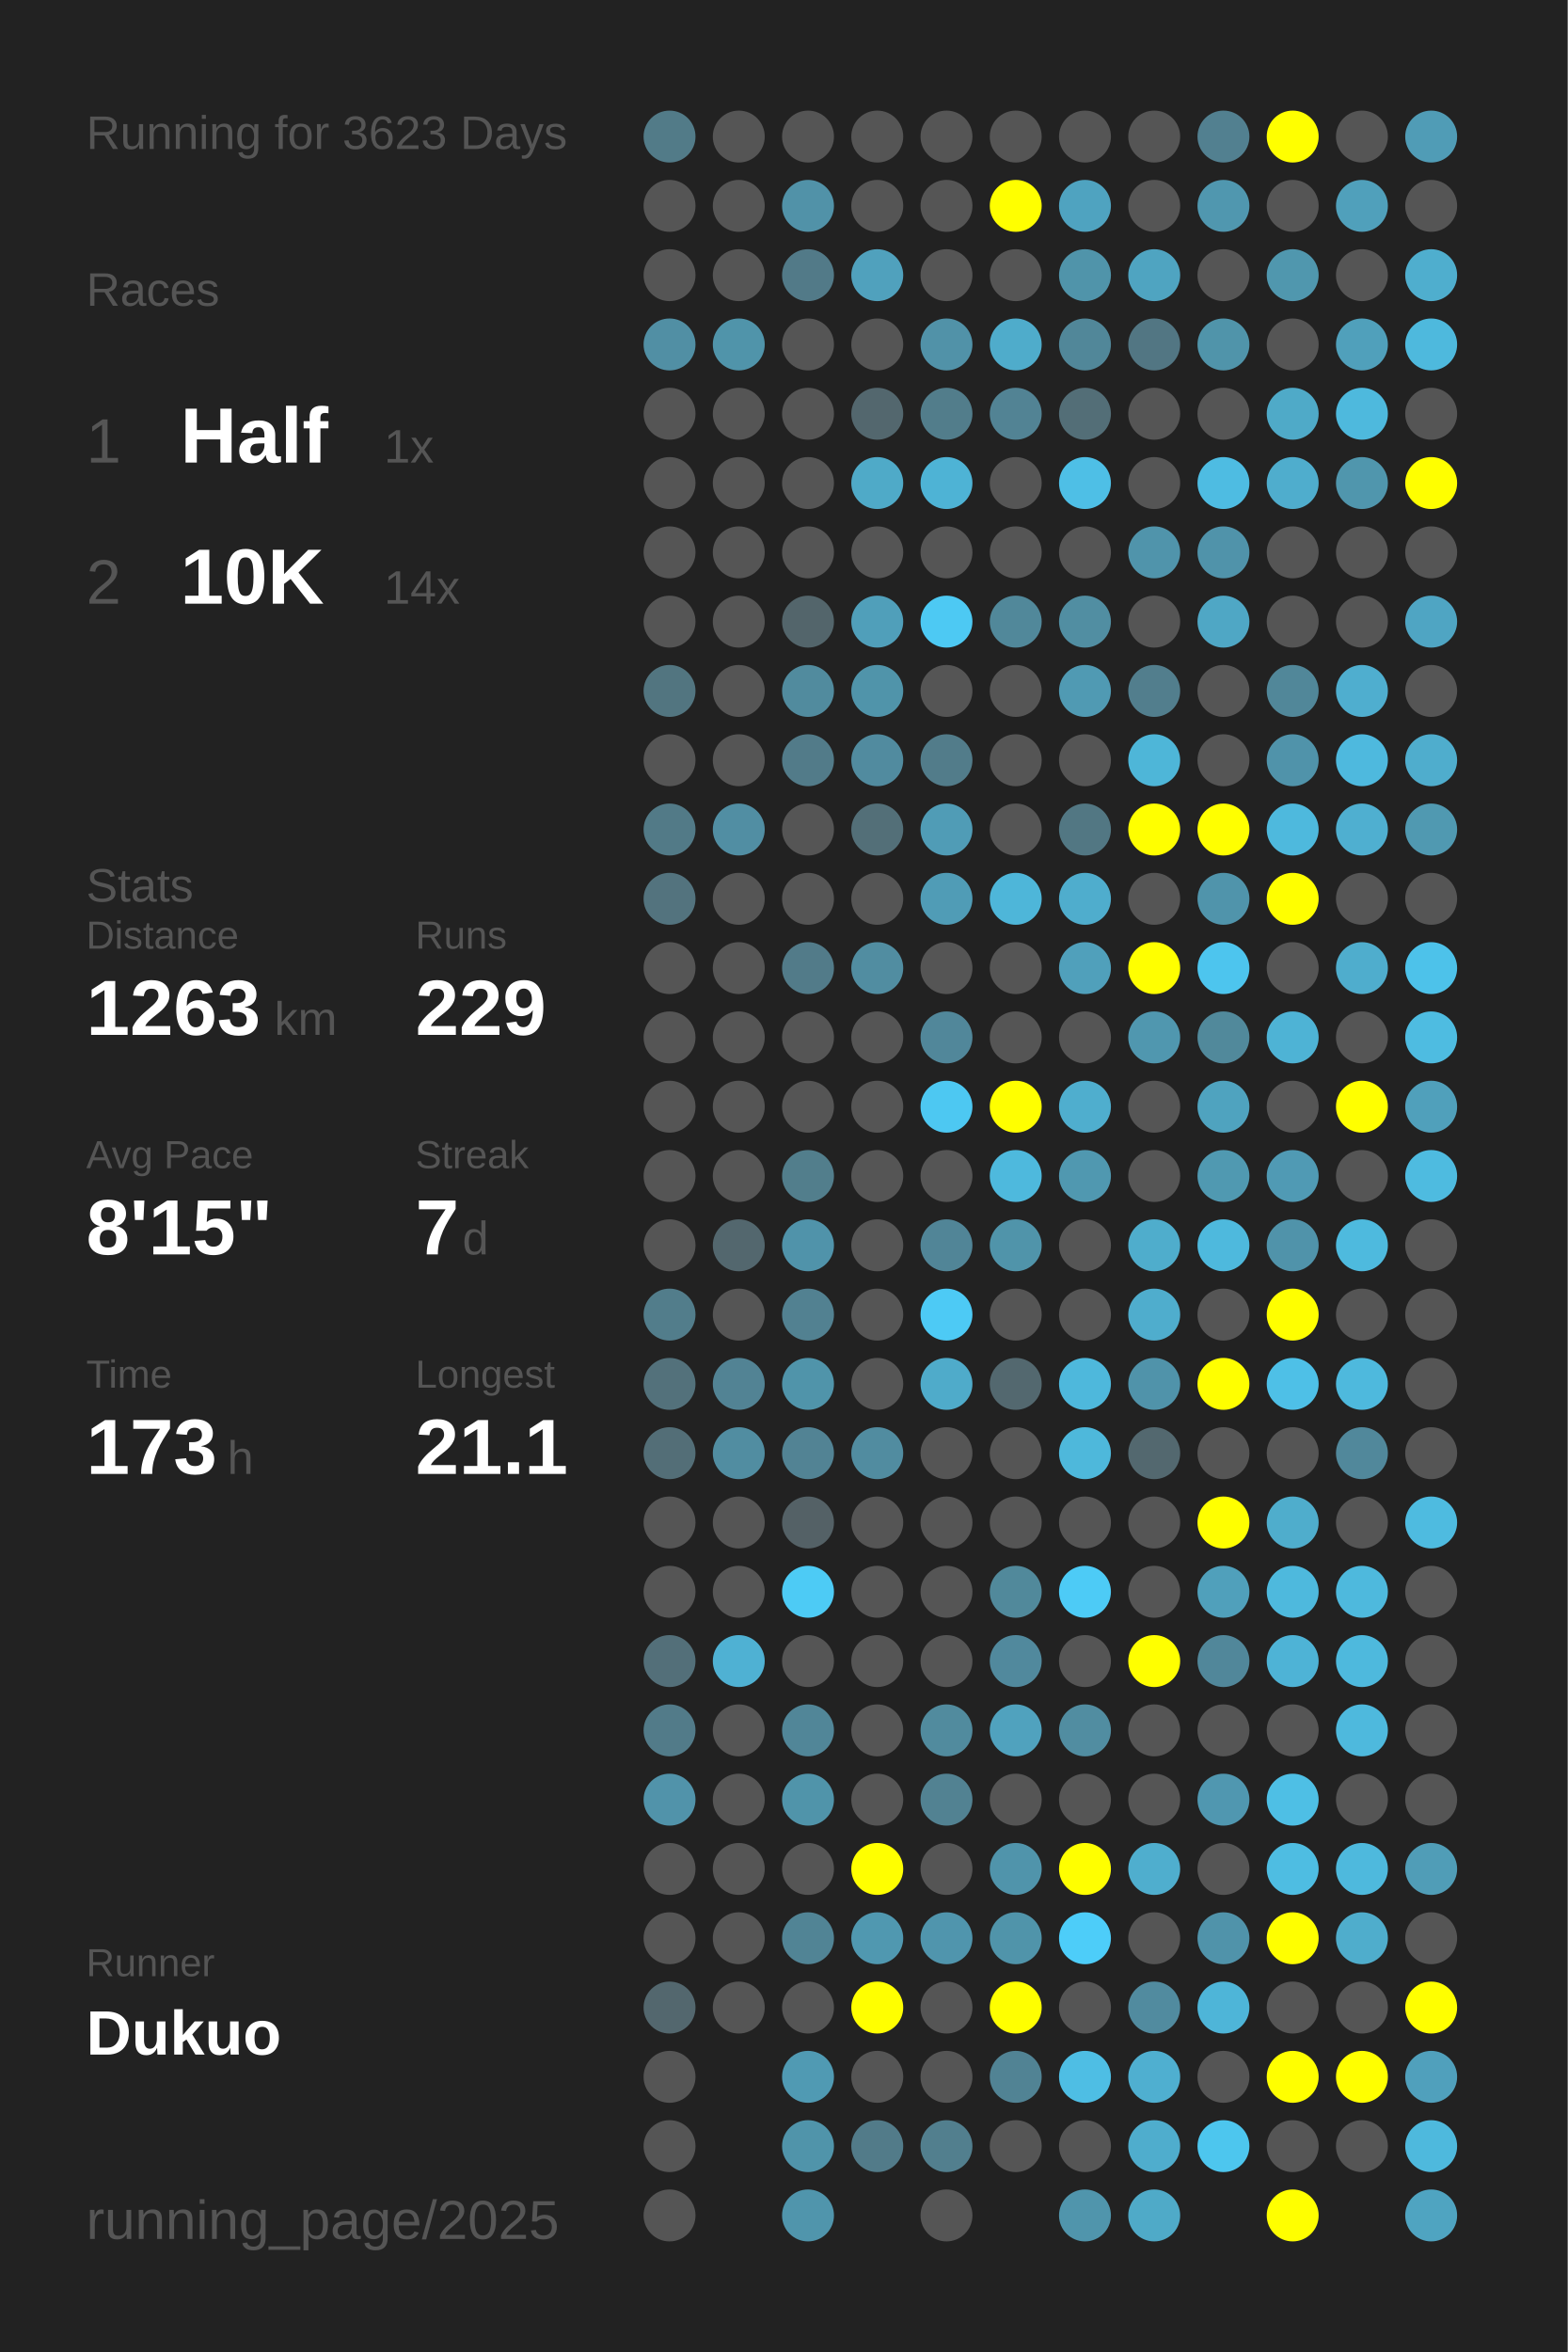
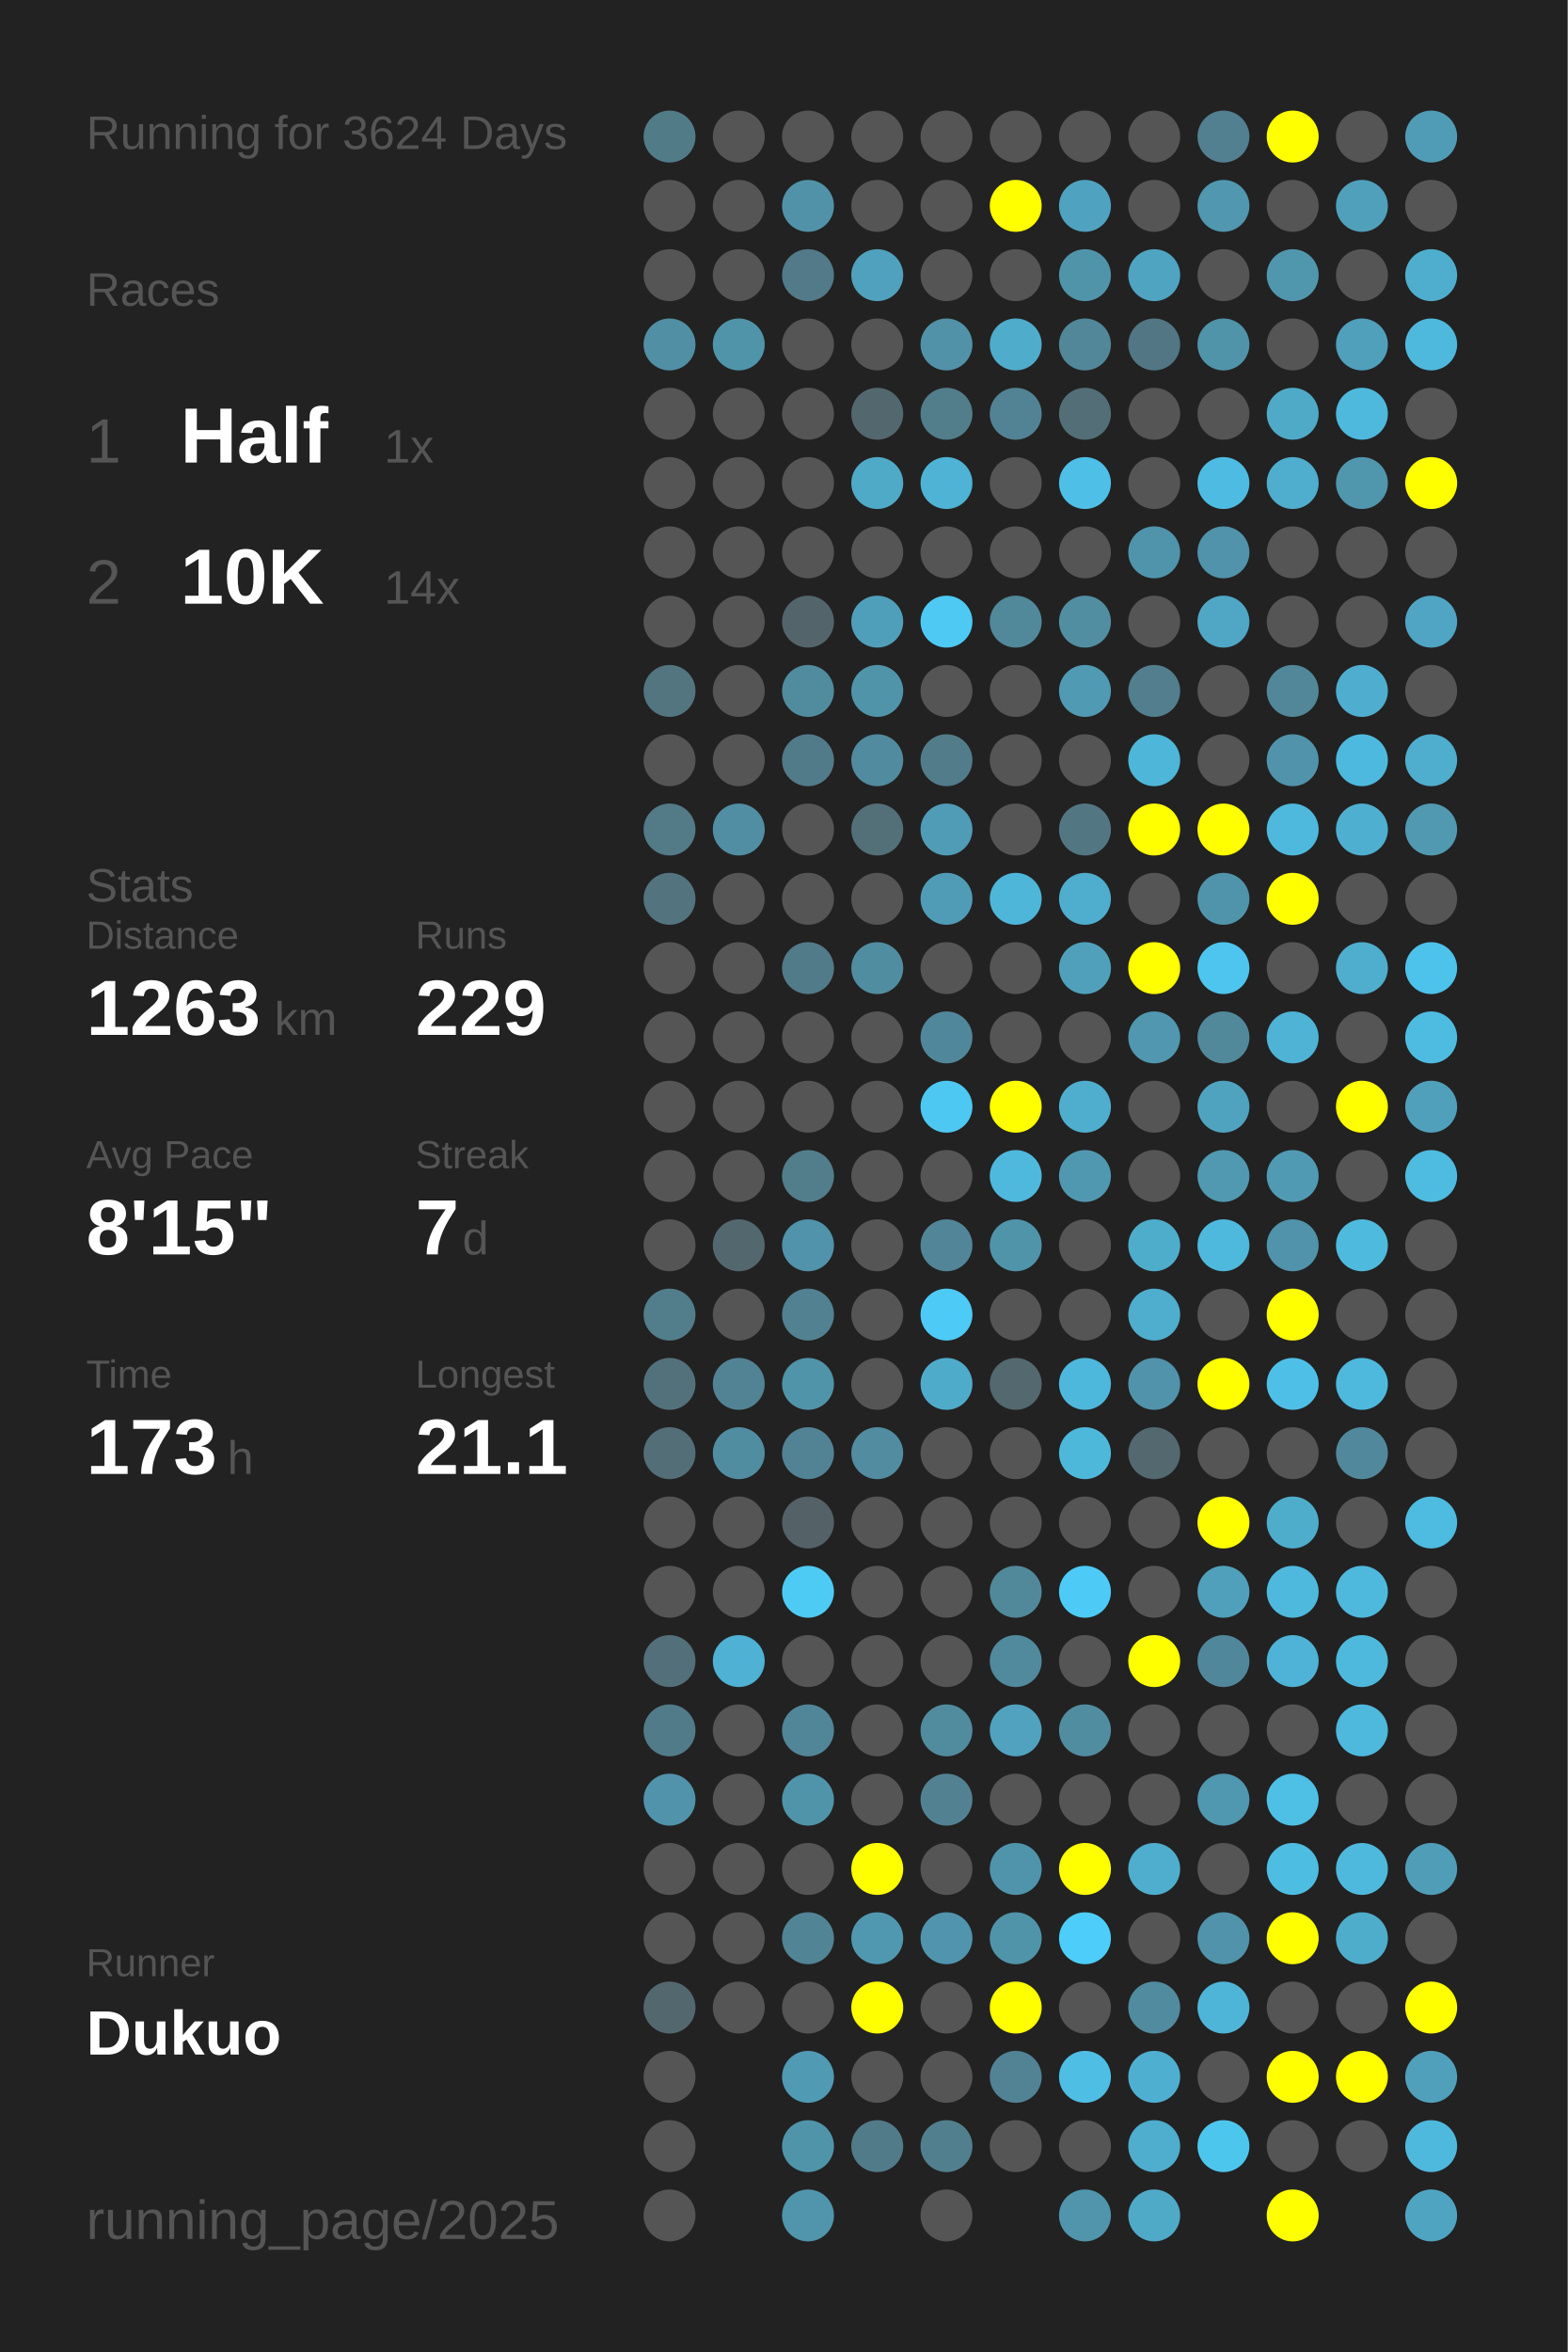
<svg xmlns="http://www.w3.org/2000/svg" baseProfile="full" height="300mm" version="1.1" viewBox="0,0,200,300" width="200mm">
  <defs />
  <rect fill="#222222" height="300" width="200" x="0" y="0" />
-   <text fill="#555555" style="font-size:6px; font-family:Arial;" x="11" y="19">Running for 3623 Days</text>
+   <text fill="#555555" style="font-size:6px; font-family:Arial;" x="11" y="19">Running for 3624 Days</text>
  <text fill="#555555" style="font-size:6px; font-family:Arial;" x="11" y="39">Races</text>
  <text fill="#555555" style="font-size:8px; font-family:Arial;" x="11" y="59">1</text>
  <text fill="#FFFFFF" style="font-size:10px; font-family:Arial; font-weight:bold;" x="23" y="59">Half</text>
  <text fill="#555555" style="font-size:6px; font-family:Arial;" x="49" y="59">1x</text>
  <text fill="#555555" style="font-size:8px; font-family:Arial;" x="11" y="77">2</text>
  <text fill="#FFFFFF" style="font-size:10px; font-family:Arial; font-weight:bold;" x="23" y="77">10K</text>
  <text fill="#555555" style="font-size:6px; font-family:Arial;" x="49" y="77">14x</text>
  <text fill="#555555" style="font-size:6px; font-family:Arial;" x="11" y="115">Stats</text>
  <text fill="#555555" style="font-size:5px; font-family:Arial;" x="11" y="121">Distance</text>
  <text fill="#FFFFFF" style="font-size:10px; font-family:Arial; font-weight:bold;" x="11" y="132">1263</text>
  <text fill="#555555" style="font-size:6px; font-family:Arial;" x="35" y="132">km</text>
  <text fill="#555555" style="font-size:5px; font-family:Arial;" x="53" y="121">Runs</text>
  <text fill="#FFFFFF" style="font-size:10px; font-family:Arial; font-weight:bold;" x="53" y="132">229</text>
  <text fill="#555555" style="font-size:5px; font-family:Arial;" x="11" y="149">Avg Pace</text>
  <text fill="#FFFFFF" style="font-size:10px; font-family:Arial; font-weight:bold;" x="11" y="160">8'15"</text>
  <text fill="#555555" style="font-size:5px; font-family:Arial;" x="53" y="149">Streak</text>
  <text fill="#FFFFFF" style="font-size:10px; font-family:Arial; font-weight:bold;" x="53" y="160">7</text>
  <text fill="#555555" style="font-size:6px; font-family:Arial;" x="59" y="160">d</text>
  <text fill="#555555" style="font-size:5px; font-family:Arial;" x="11" y="177">Time</text>
  <text fill="#FFFFFF" style="font-size:10px; font-family:Arial; font-weight:bold;" x="11" y="188">173</text>
  <text fill="#555555" style="font-size:6px; font-family:Arial;" x="29" y="188">h</text>
  <text fill="#555555" style="font-size:5px; font-family:Arial;" x="53" y="177">Longest</text>
  <text fill="#FFFFFF" style="font-size:10px; font-family:Arial; font-weight:bold;" x="53" y="188">21.1</text>
  <text fill="#555555" style="font-size:5px; font-family:Arial;" x="11" y="252.065">Runner</text>
  <text fill="#FFFFFF" style="font-size:8px; font-family:Arial; font-weight:bold;" x="11" y="262.065">Dukuo</text>
  <text fill="#555555" style="font-size:7px; font-family:Arial;" x="11" y="285.581">running_page/2025</text>
  <circle cx="85.417" cy="17.419" fill="#527b88" r="3.312" />
  <circle cx="85.417" cy="26.258" fill="#555555" r="3.312" />
  <circle cx="85.417" cy="35.097" fill="#555555" r="3.312" />
  <circle cx="85.417" cy="43.935" fill="#518fa4" r="3.312" />
  <circle cx="85.417" cy="52.774" fill="#555555" r="3.312" />
  <circle cx="85.417" cy="61.613" fill="#555555" r="3.312" />
  <circle cx="85.417" cy="70.452" fill="#555555" r="3.312" />
  <circle cx="85.417" cy="79.29" fill="#555555" r="3.312" />
  <circle cx="85.417" cy="88.129" fill="#527580" r="3.312" />
  <circle cx="85.417" cy="96.968" fill="#555555" r="3.312" />
  <circle cx="85.417" cy="105.806" fill="#527a87" r="3.312" />
  <circle cx="85.417" cy="114.645" fill="#53737e" r="3.312" />
  <circle cx="85.417" cy="123.484" fill="#555555" r="3.312" />
  <circle cx="85.417" cy="132.323" fill="#555555" r="3.312" />
  <circle cx="85.417" cy="141.161" fill="#555555" r="3.312" />
  <circle cx="85.417" cy="150" fill="#555555" r="3.312" />
  <circle cx="85.417" cy="158.839" fill="#555555" r="3.312" />
  <circle cx="85.417" cy="167.677" fill="#527d8b" r="3.312" />
  <circle cx="85.417" cy="176.516" fill="#53717b" r="3.312" />
  <circle cx="85.417" cy="185.355" fill="#536e77" r="3.312" />
  <circle cx="85.417" cy="194.194" fill="#555555" r="3.312" />
  <circle cx="85.417" cy="203.032" fill="#555555" r="3.312" />
  <circle cx="85.417" cy="211.871" fill="#536f79" r="3.312" />
  <circle cx="85.417" cy="220.71" fill="#527b89" r="3.312" />
  <circle cx="85.417" cy="229.548" fill="#5193aa" r="3.312" />
  <circle cx="85.417" cy="238.387" fill="#555555" r="3.312" />
  <circle cx="85.417" cy="247.226" fill="#555555" r="3.312" />
  <circle cx="85.417" cy="256.065" fill="#53676e" r="3.312" />
  <circle cx="85.417" cy="264.903" fill="#555555" r="3.312" />
  <circle cx="85.417" cy="273.742" fill="#555555" r="3.312" />
  <circle cx="85.417" cy="282.581" fill="#555555" r="3.312" />
  <circle cx="94.25" cy="17.419" fill="#555555" r="3.312" />
  <circle cx="94.25" cy="26.258" fill="#555555" r="3.312" />
  <circle cx="94.25" cy="35.097" fill="#555555" r="3.312" />
  <circle cx="94.25" cy="43.935" fill="#5094aa" r="3.312" />
  <circle cx="94.25" cy="52.774" fill="#555555" r="3.312" />
  <circle cx="94.25" cy="61.613" fill="#555555" r="3.312" />
  <circle cx="94.25" cy="70.452" fill="#555555" r="3.312" />
  <circle cx="94.25" cy="79.29" fill="#555555" r="3.312" />
  <circle cx="94.25" cy="88.129" fill="#555555" r="3.312" />
  <circle cx="94.25" cy="96.968" fill="#555555" r="3.312" />
  <circle cx="94.25" cy="105.806" fill="#518ea3" r="3.312" />
  <circle cx="94.25" cy="114.645" fill="#555555" r="3.312" />
  <circle cx="94.25" cy="123.484" fill="#555555" r="3.312" />
  <circle cx="94.25" cy="132.323" fill="#555555" r="3.312" />
  <circle cx="94.25" cy="141.161" fill="#555555" r="3.312" />
  <circle cx="94.25" cy="150" fill="#555555" r="3.312" />
  <circle cx="94.25" cy="158.839" fill="#53676e" r="3.312" />
  <circle cx="94.25" cy="167.677" fill="#555555" r="3.312" />
  <circle cx="94.25" cy="176.516" fill="#528394" r="3.312" />
  <circle cx="94.25" cy="185.355" fill="#518da1" r="3.312" />
  <circle cx="94.25" cy="194.194" fill="#555555" r="3.312" />
  <circle cx="94.25" cy="203.032" fill="#555555" r="3.312" />
  <circle cx="94.25" cy="211.871" fill="#4fb1d3" r="3.312" />
  <circle cx="94.25" cy="220.71" fill="#555555" r="3.312" />
  <circle cx="94.25" cy="229.548" fill="#555555" r="3.312" />
  <circle cx="94.25" cy="238.387" fill="#555555" r="3.312" />
  <circle cx="94.25" cy="247.226" fill="#555555" r="3.312" />
  <circle cx="94.25" cy="256.065" fill="#555555" r="3.312" />
  <circle cx="103.083" cy="17.419" fill="#555555" r="3.312" />
  <circle cx="103.083" cy="26.258" fill="#5192a8" r="3.312" />
  <circle cx="103.083" cy="35.097" fill="#527a88" r="3.312" />
  <circle cx="103.083" cy="43.935" fill="#555555" r="3.312" />
  <circle cx="103.083" cy="52.774" fill="#555555" r="3.312" />
  <circle cx="103.083" cy="61.613" fill="#555555" r="3.312" />
  <circle cx="103.083" cy="70.452" fill="#555555" r="3.312" />
  <circle cx="103.083" cy="79.29" fill="#53656b" r="3.312" />
  <circle cx="103.083" cy="88.129" fill="#518b9e" r="3.312" />
  <circle cx="103.083" cy="96.968" fill="#527b89" r="3.312" />
  <circle cx="103.083" cy="105.806" fill="#555555" r="3.312" />
  <circle cx="103.083" cy="114.645" fill="#555555" r="3.312" />
  <circle cx="103.083" cy="123.484" fill="#527b89" r="3.312" />
  <circle cx="103.083" cy="132.323" fill="#555555" r="3.312" />
  <circle cx="103.083" cy="141.161" fill="#555555" r="3.312" />
  <circle cx="103.083" cy="150" fill="#527e8c" r="3.312" />
  <circle cx="103.083" cy="158.839" fill="#5093aa" r="3.312" />
  <circle cx="103.083" cy="167.677" fill="#528191" r="3.312" />
  <circle cx="103.083" cy="176.516" fill="#5094aa" r="3.312" />
  <circle cx="103.083" cy="185.355" fill="#528394" r="3.312" />
  <circle cx="103.083" cy="194.194" fill="#546166" r="3.312" />
  <circle cx="103.083" cy="203.032" fill="#4dcbf5" r="3.312" />
  <circle cx="103.083" cy="211.871" fill="#555555" r="3.312" />
  <circle cx="103.083" cy="220.71" fill="#518698" r="3.312" />
  <circle cx="103.083" cy="229.548" fill="#5094aa" r="3.312" />
  <circle cx="103.083" cy="238.387" fill="#555555" r="3.312" />
  <circle cx="103.083" cy="247.226" fill="#518495" r="3.312" />
  <circle cx="103.083" cy="256.065" fill="#555555" r="3.312" />
  <circle cx="103.083" cy="264.903" fill="#509ab3" r="3.312" />
  <circle cx="103.083" cy="273.742" fill="#5094aa" r="3.312" />
  <circle cx="103.083" cy="282.581" fill="#5095ac" r="3.312" />
  <circle cx="111.917" cy="17.419" fill="#555555" r="3.312" />
  <circle cx="111.917" cy="26.258" fill="#555555" r="3.312" />
  <circle cx="111.917" cy="35.097" fill="#50a1bd" r="3.312" />
  <circle cx="111.917" cy="43.935" fill="#555555" r="3.312" />
  <circle cx="111.917" cy="52.774" fill="#53676e" r="3.312" />
  <circle cx="111.917" cy="61.613" fill="#4faac8" r="3.312" />
  <circle cx="111.917" cy="70.452" fill="#555555" r="3.312" />
  <circle cx="111.917" cy="79.29" fill="#509fba" r="3.312" />
  <circle cx="111.917" cy="88.129" fill="#5094aa" r="3.312" />
  <circle cx="111.917" cy="96.968" fill="#518b9f" r="3.312" />
  <circle cx="111.917" cy="105.806" fill="#536f78" r="3.312" />
  <circle cx="111.917" cy="114.645" fill="#555555" r="3.312" />
  <circle cx="111.917" cy="123.484" fill="#518da1" r="3.312" />
  <circle cx="111.917" cy="132.323" fill="#555555" r="3.312" />
  <circle cx="111.917" cy="141.161" fill="#555555" r="3.312" />
  <circle cx="111.917" cy="150" fill="#555555" r="3.312" />
  <circle cx="111.917" cy="158.839" fill="#555555" r="3.312" />
  <circle cx="111.917" cy="167.677" fill="#555555" r="3.312" />
  <circle cx="111.917" cy="176.516" fill="#555555" r="3.312" />
  <circle cx="111.917" cy="185.355" fill="#518ca0" r="3.312" />
  <circle cx="111.917" cy="194.194" fill="#555555" r="3.312" />
  <circle cx="111.917" cy="203.032" fill="#555555" r="3.312" />
  <circle cx="111.917" cy="211.871" fill="#555555" r="3.312" />
  <circle cx="111.917" cy="220.71" fill="#555555" r="3.312" />
  <circle cx="111.917" cy="229.548" fill="#555555" r="3.312" />
  <circle cx="111.917" cy="238.387" fill="#FFFF00" r="3.312" />
  <circle cx="111.917" cy="247.226" fill="#5098b0" r="3.312" />
  <circle cx="111.917" cy="256.065" fill="#FFFF00" r="3.312" />
  <circle cx="111.917" cy="264.903" fill="#555555" r="3.312" />
  <circle cx="111.917" cy="273.742" fill="#527b89" r="3.312" />
  <circle cx="120.75" cy="17.419" fill="#555555" r="3.312" />
  <circle cx="120.75" cy="26.258" fill="#555555" r="3.312" />
  <circle cx="120.75" cy="35.097" fill="#555555" r="3.312" />
  <circle cx="120.75" cy="43.935" fill="#5192a8" r="3.312" />
  <circle cx="120.75" cy="52.774" fill="#527d8b" r="3.312" />
  <circle cx="120.75" cy="61.613" fill="#4eb3d5" r="3.312" />
  <circle cx="120.75" cy="70.452" fill="#555555" r="3.312" />
  <circle cx="120.75" cy="79.29" fill="#4dc9f3" r="3.312" />
  <circle cx="120.75" cy="88.129" fill="#555555" r="3.312" />
  <circle cx="120.75" cy="96.968" fill="#527c8a" r="3.312" />
  <circle cx="120.75" cy="105.806" fill="#509cb6" r="3.312" />
  <circle cx="120.75" cy="114.645" fill="#509cb6" r="3.312" />
  <circle cx="120.75" cy="123.484" fill="#555555" r="3.312" />
  <circle cx="120.75" cy="132.323" fill="#51879a" r="3.312" />
  <circle cx="120.75" cy="141.161" fill="#4dc8f2" r="3.312" />
  <circle cx="120.75" cy="150" fill="#555555" r="3.312" />
  <circle cx="120.75" cy="158.839" fill="#518597" r="3.312" />
  <circle cx="120.75" cy="167.677" fill="#4dcaf5" r="3.312" />
  <circle cx="120.75" cy="176.516" fill="#4fabca" r="3.312" />
  <circle cx="120.75" cy="185.355" fill="#555555" r="3.312" />
  <circle cx="120.75" cy="194.194" fill="#555555" r="3.312" />
  <circle cx="120.75" cy="203.032" fill="#555555" r="3.312" />
  <circle cx="120.75" cy="211.871" fill="#555555" r="3.312" />
  <circle cx="120.75" cy="220.71" fill="#518b9e" r="3.312" />
  <circle cx="120.75" cy="229.548" fill="#528292" r="3.312" />
  <circle cx="120.75" cy="238.387" fill="#555555" r="3.312" />
  <circle cx="120.75" cy="247.226" fill="#5095ad" r="3.312" />
  <circle cx="120.75" cy="256.065" fill="#555555" r="3.312" />
  <circle cx="120.75" cy="264.903" fill="#555555" r="3.312" />
  <circle cx="120.75" cy="273.742" fill="#527f8e" r="3.312" />
  <circle cx="120.75" cy="282.581" fill="#555555" r="3.312" />
  <circle cx="129.583" cy="17.419" fill="#555555" r="3.312" />
  <circle cx="129.583" cy="26.258" fill="#FFFF00" r="3.312" />
  <circle cx="129.583" cy="35.097" fill="#555555" r="3.312" />
  <circle cx="129.583" cy="43.935" fill="#4faccb" r="3.312" />
  <circle cx="129.583" cy="52.774" fill="#528394" r="3.312" />
  <circle cx="129.583" cy="61.613" fill="#555555" r="3.312" />
  <circle cx="129.583" cy="70.452" fill="#555555" r="3.312" />
  <circle cx="129.583" cy="79.29" fill="#51889a" r="3.312" />
  <circle cx="129.583" cy="88.129" fill="#555555" r="3.312" />
  <circle cx="129.583" cy="96.968" fill="#555555" r="3.312" />
  <circle cx="129.583" cy="105.806" fill="#555555" r="3.312" />
  <circle cx="129.583" cy="114.645" fill="#4eb6d9" r="3.312" />
  <circle cx="129.583" cy="123.484" fill="#555555" r="3.312" />
  <circle cx="129.583" cy="132.323" fill="#555555" r="3.312" />
  <circle cx="129.583" cy="141.161" fill="#FFFF00" r="3.312" />
  <circle cx="129.583" cy="150" fill="#4eb9dd" r="3.312" />
  <circle cx="129.583" cy="158.839" fill="#5094aa" r="3.312" />
  <circle cx="129.583" cy="167.677" fill="#555555" r="3.312" />
  <circle cx="129.583" cy="176.516" fill="#53686f" r="3.312" />
  <circle cx="129.583" cy="185.355" fill="#555555" r="3.312" />
  <circle cx="129.583" cy="194.194" fill="#555555" r="3.312" />
  <circle cx="129.583" cy="203.032" fill="#51899b" r="3.312" />
  <circle cx="129.583" cy="211.871" fill="#51899d" r="3.312" />
  <circle cx="129.583" cy="220.71" fill="#50a2be" r="3.312" />
  <circle cx="129.583" cy="229.548" fill="#555555" r="3.312" />
  <circle cx="129.583" cy="238.387" fill="#5094ab" r="3.312" />
  <circle cx="129.583" cy="247.226" fill="#5094aa" r="3.312" />
  <circle cx="129.583" cy="256.065" fill="#FFFF00" r="3.312" />
  <circle cx="129.583" cy="264.903" fill="#518394" r="3.312" />
  <circle cx="129.583" cy="273.742" fill="#555555" r="3.312" />
  <circle cx="138.417" cy="17.419" fill="#555555" r="3.312" />
  <circle cx="138.417" cy="26.258" fill="#4fa3c0" r="3.312" />
  <circle cx="138.417" cy="35.097" fill="#5094aa" r="3.312" />
  <circle cx="138.417" cy="43.935" fill="#518799" r="3.312" />
  <circle cx="138.417" cy="52.774" fill="#536e77" r="3.312" />
  <circle cx="138.417" cy="61.613" fill="#4ebfe6" r="3.312" />
  <circle cx="138.417" cy="70.452" fill="#555555" r="3.312" />
  <circle cx="138.417" cy="79.29" fill="#518ea2" r="3.312" />
  <circle cx="138.417" cy="88.129" fill="#509ab3" r="3.312" />
  <circle cx="138.417" cy="96.968" fill="#555555" r="3.312" />
  <circle cx="138.417" cy="105.806" fill="#527783" r="3.312" />
  <circle cx="138.417" cy="114.645" fill="#4fadcd" r="3.312" />
  <circle cx="138.417" cy="123.484" fill="#50a0bb" r="3.312" />
  <circle cx="138.417" cy="132.323" fill="#555555" r="3.312" />
  <circle cx="138.417" cy="141.161" fill="#4faece" r="3.312" />
  <circle cx="138.417" cy="150" fill="#5098b0" r="3.312" />
  <circle cx="138.417" cy="158.839" fill="#555555" r="3.312" />
  <circle cx="138.417" cy="167.677" fill="#555555" r="3.312" />
  <circle cx="138.417" cy="176.516" fill="#4eb8dc" r="3.312" />
  <circle cx="138.417" cy="185.355" fill="#4eb8db" r="3.312" />
  <circle cx="138.417" cy="194.194" fill="#555555" r="3.312" />
  <circle cx="138.417" cy="203.032" fill="#4dcbf6" r="3.312" />
  <circle cx="138.417" cy="211.871" fill="#555555" r="3.312" />
  <circle cx="138.417" cy="220.71" fill="#518da1" r="3.312" />
  <circle cx="138.417" cy="229.548" fill="#555555" r="3.312" />
  <circle cx="138.417" cy="238.387" fill="#FFFF00" r="3.312" />
  <circle cx="138.417" cy="247.226" fill="#4dcdf9" r="3.312" />
  <circle cx="138.417" cy="256.065" fill="#555555" r="3.312" />
  <circle cx="138.417" cy="264.903" fill="#4ebee4" r="3.312" />
  <circle cx="138.417" cy="273.742" fill="#555555" r="3.312" />
  <circle cx="138.417" cy="282.581" fill="#5095ac" r="3.312" />
  <circle cx="147.25" cy="17.419" fill="#555555" r="3.312" />
  <circle cx="147.25" cy="26.258" fill="#555555" r="3.312" />
  <circle cx="147.25" cy="35.097" fill="#4fa4c1" r="3.312" />
  <circle cx="147.25" cy="43.935" fill="#527683" r="3.312" />
  <circle cx="147.25" cy="52.774" fill="#555555" r="3.312" />
  <circle cx="147.25" cy="61.613" fill="#555555" r="3.312" />
  <circle cx="147.25" cy="70.452" fill="#5094ab" r="3.312" />
  <circle cx="147.25" cy="79.29" fill="#555555" r="3.312" />
  <circle cx="147.25" cy="88.129" fill="#527e8d" r="3.312" />
  <circle cx="147.25" cy="96.968" fill="#4eb6d8" r="3.312" />
  <circle cx="147.25" cy="105.806" fill="#FFFF00" r="3.312" />
  <circle cx="147.25" cy="114.645" fill="#555555" r="3.312" />
  <circle cx="147.25" cy="123.484" fill="#FFFF00" r="3.312" />
  <circle cx="147.25" cy="132.323" fill="#5097af" r="3.312" />
  <circle cx="147.25" cy="141.161" fill="#555555" r="3.312" />
  <circle cx="147.25" cy="150" fill="#555555" r="3.312" />
  <circle cx="147.25" cy="158.839" fill="#4fadcc" r="3.312" />
  <circle cx="147.25" cy="167.677" fill="#4fadcd" r="3.312" />
  <circle cx="147.25" cy="176.516" fill="#5093aa" r="3.312" />
  <circle cx="147.25" cy="185.355" fill="#53686f" r="3.312" />
  <circle cx="147.25" cy="194.194" fill="#555555" r="3.312" />
  <circle cx="147.25" cy="203.032" fill="#555555" r="3.312" />
  <circle cx="147.25" cy="211.871" fill="#FFFF00" r="3.312" />
  <circle cx="147.25" cy="220.71" fill="#555555" r="3.312" />
  <circle cx="147.25" cy="229.548" fill="#555555" r="3.312" />
  <circle cx="147.25" cy="238.387" fill="#4faece" r="3.312" />
  <circle cx="147.25" cy="247.226" fill="#555555" r="3.312" />
  <circle cx="147.25" cy="256.065" fill="#518b9f" r="3.312" />
  <circle cx="147.25" cy="264.903" fill="#4fafd0" r="3.312" />
  <circle cx="147.25" cy="273.742" fill="#4fadcd" r="3.312" />
  <circle cx="147.25" cy="282.581" fill="#4faac8" r="3.312" />
  <circle cx="156.083" cy="17.419" fill="#528090" r="3.312" />
  <circle cx="156.083" cy="26.258" fill="#5097af" r="3.312" />
  <circle cx="156.083" cy="35.097" fill="#555555" r="3.312" />
  <circle cx="156.083" cy="43.935" fill="#5094aa" r="3.312" />
  <circle cx="156.083" cy="52.774" fill="#555555" r="3.312" />
  <circle cx="156.083" cy="61.613" fill="#4ebce2" r="3.312" />
  <circle cx="156.083" cy="70.452" fill="#5093aa" r="3.312" />
  <circle cx="156.083" cy="79.29" fill="#4fa7c5" r="3.312" />
  <circle cx="156.083" cy="88.129" fill="#555555" r="3.312" />
  <circle cx="156.083" cy="96.968" fill="#555555" r="3.312" />
  <circle cx="156.083" cy="105.806" fill="#FFFF00" r="3.312" />
  <circle cx="156.083" cy="114.645" fill="#5094ab" r="3.312" />
  <circle cx="156.083" cy="123.484" fill="#4dc5ee" r="3.312" />
  <circle cx="156.083" cy="132.323" fill="#51899b" r="3.312" />
  <circle cx="156.083" cy="141.161" fill="#4fa3bf" r="3.312" />
  <circle cx="156.083" cy="150" fill="#5099b1" r="3.312" />
  <circle cx="156.083" cy="158.839" fill="#4eb9dd" r="3.312" />
  <circle cx="156.083" cy="167.677" fill="#555555" r="3.312" />
  <circle cx="156.083" cy="176.516" fill="#FFFF00" r="3.312" />
  <circle cx="156.083" cy="185.355" fill="#555555" r="3.312" />
  <circle cx="156.083" cy="194.194" fill="#FFFF00" r="3.312" />
  <circle cx="156.083" cy="203.032" fill="#50a0bb" r="3.312" />
  <circle cx="156.083" cy="211.871" fill="#51879a" r="3.312" />
  <circle cx="156.083" cy="220.71" fill="#555555" r="3.312" />
  <circle cx="156.083" cy="229.548" fill="#5097b0" r="3.312" />
  <circle cx="156.083" cy="238.387" fill="#555555" r="3.312" />
  <circle cx="156.083" cy="247.226" fill="#5093aa" r="3.312" />
  <circle cx="156.083" cy="256.065" fill="#4eb5d8" r="3.312" />
  <circle cx="156.083" cy="264.903" fill="#555555" r="3.312" />
  <circle cx="156.083" cy="273.742" fill="#4dc6ee" r="3.312" />
  <circle cx="164.917" cy="17.419" fill="#FFFF00" r="3.312" />
  <circle cx="164.917" cy="26.258" fill="#555555" r="3.312" />
  <circle cx="164.917" cy="35.097" fill="#5097ae" r="3.312" />
  <circle cx="164.917" cy="43.935" fill="#555555" r="3.312" />
  <circle cx="164.917" cy="52.774" fill="#4faac8" r="3.312" />
  <circle cx="164.917" cy="61.613" fill="#4fadcd" r="3.312" />
  <circle cx="164.917" cy="70.452" fill="#555555" r="3.312" />
  <circle cx="164.917" cy="79.29" fill="#555555" r="3.312" />
  <circle cx="164.917" cy="88.129" fill="#518799" r="3.312" />
  <circle cx="164.917" cy="96.968" fill="#5093aa" r="3.312" />
  <circle cx="164.917" cy="105.806" fill="#4eb9dd" r="3.312" />
  <circle cx="164.917" cy="114.645" fill="#FFFF00" r="3.312" />
  <circle cx="164.917" cy="123.484" fill="#555555" r="3.312" />
  <circle cx="164.917" cy="132.323" fill="#4eb3d5" r="3.312" />
  <circle cx="164.917" cy="141.161" fill="#555555" r="3.312" />
  <circle cx="164.917" cy="150" fill="#509ab4" r="3.312" />
  <circle cx="164.917" cy="158.839" fill="#5093aa" r="3.312" />
  <circle cx="164.917" cy="167.677" fill="#FFFF00" r="3.312" />
  <circle cx="164.917" cy="176.516" fill="#4ec0e7" r="3.312" />
  <circle cx="164.917" cy="185.355" fill="#555555" r="3.312" />
  <circle cx="164.917" cy="194.194" fill="#4fadcc" r="3.312" />
  <circle cx="164.917" cy="203.032" fill="#4eb9dd" r="3.312" />
  <circle cx="164.917" cy="211.871" fill="#4eb3d6" r="3.312" />
  <circle cx="164.917" cy="220.71" fill="#555555" r="3.312" />
  <circle cx="164.917" cy="229.548" fill="#4ebfe5" r="3.312" />
  <circle cx="164.917" cy="238.387" fill="#4ebde2" r="3.312" />
  <circle cx="164.917" cy="247.226" fill="#FFFF00" r="3.312" />
  <circle cx="164.917" cy="256.065" fill="#555555" r="3.312" />
  <circle cx="164.917" cy="264.903" fill="#FFFF00" r="3.312" />
  <circle cx="164.917" cy="273.742" fill="#555555" r="3.312" />
  <circle cx="164.917" cy="282.581" fill="#FFFF00" r="3.312" />
  <circle cx="173.75" cy="17.419" fill="#555555" r="3.312" />
  <circle cx="173.75" cy="26.258" fill="#50a0bb" r="3.312" />
  <circle cx="173.75" cy="35.097" fill="#555555" r="3.312" />
  <circle cx="173.75" cy="43.935" fill="#50a0bb" r="3.312" />
  <circle cx="173.75" cy="52.774" fill="#4eb9dd" r="3.312" />
  <circle cx="173.75" cy="61.613" fill="#5096ad" r="3.312" />
  <circle cx="173.75" cy="70.452" fill="#555555" r="3.312" />
  <circle cx="173.75" cy="79.29" fill="#555555" r="3.312" />
  <circle cx="173.75" cy="88.129" fill="#4faecf" r="3.312" />
  <circle cx="173.75" cy="96.968" fill="#4eb9de" r="3.312" />
  <circle cx="173.75" cy="105.806" fill="#4fafd0" r="3.312" />
  <circle cx="173.75" cy="114.645" fill="#555555" r="3.312" />
  <circle cx="173.75" cy="123.484" fill="#4fadcd" r="3.312" />
  <circle cx="173.75" cy="132.323" fill="#555555" r="3.312" />
  <circle cx="173.75" cy="141.161" fill="#FFFF00" r="3.312" />
  <circle cx="173.75" cy="150" fill="#555555" r="3.312" />
  <circle cx="173.75" cy="158.839" fill="#4ebade" r="3.312" />
  <circle cx="173.75" cy="167.677" fill="#555555" r="3.312" />
  <circle cx="173.75" cy="176.516" fill="#4eb9dd" r="3.312" />
  <circle cx="173.75" cy="185.355" fill="#51889b" r="3.312" />
  <circle cx="173.75" cy="194.194" fill="#555555" r="3.312" />
  <circle cx="173.75" cy="203.032" fill="#4eb9dd" r="3.312" />
  <circle cx="173.75" cy="211.871" fill="#4eb9dd" r="3.312" />
  <circle cx="173.75" cy="220.71" fill="#4eb9dd" r="3.312" />
  <circle cx="173.75" cy="229.548" fill="#555555" r="3.312" />
  <circle cx="173.75" cy="238.387" fill="#4eb9dd" r="3.312" />
  <circle cx="173.75" cy="247.226" fill="#4fadcc" r="3.312" />
  <circle cx="173.75" cy="256.065" fill="#555555" r="3.312" />
  <circle cx="173.75" cy="264.903" fill="#FFFF00" r="3.312" />
  <circle cx="173.75" cy="273.742" fill="#555555" r="3.312" />
  <circle cx="182.583" cy="17.419" fill="#509cb6" r="3.312" />
  <circle cx="182.583" cy="26.258" fill="#555555" r="3.312" />
  <circle cx="182.583" cy="35.097" fill="#4faece" r="3.312" />
  <circle cx="182.583" cy="43.935" fill="#4eb9dd" r="3.312" />
  <circle cx="182.583" cy="52.774" fill="#555555" r="3.312" />
  <circle cx="182.583" cy="61.613" fill="#FFFF00" r="3.312" />
  <circle cx="182.583" cy="70.452" fill="#555555" r="3.312" />
  <circle cx="182.583" cy="79.29" fill="#4fa5c3" r="3.312" />
  <circle cx="182.583" cy="88.129" fill="#555555" r="3.312" />
  <circle cx="182.583" cy="96.968" fill="#4fadcd" r="3.312" />
  <circle cx="182.583" cy="105.806" fill="#5099b1" r="3.312" />
  <circle cx="182.583" cy="114.645" fill="#555555" r="3.312" />
  <circle cx="182.583" cy="123.484" fill="#4dc2ea" r="3.312" />
  <circle cx="182.583" cy="132.323" fill="#4ebce1" r="3.312" />
  <circle cx="182.583" cy="141.161" fill="#50a0bb" r="3.312" />
  <circle cx="182.583" cy="150" fill="#4ebbe0" r="3.312" />
  <circle cx="182.583" cy="158.839" fill="#555555" r="3.312" />
  <circle cx="182.583" cy="167.677" fill="#555555" r="3.312" />
  <circle cx="182.583" cy="176.516" fill="#555555" r="3.312" />
  <circle cx="182.583" cy="185.355" fill="#555555" r="3.312" />
  <circle cx="182.583" cy="194.194" fill="#4ebbe0" r="3.312" />
  <circle cx="182.583" cy="203.032" fill="#555555" r="3.312" />
  <circle cx="182.583" cy="211.871" fill="#555555" r="3.312" />
  <circle cx="182.583" cy="220.71" fill="#555555" r="3.312" />
  <circle cx="182.583" cy="229.548" fill="#555555" r="3.312" />
  <circle cx="182.583" cy="238.387" fill="#509db7" r="3.312" />
  <circle cx="182.583" cy="247.226" fill="#555555" r="3.312" />
  <circle cx="182.583" cy="256.065" fill="#FFFF00" r="3.312" />
  <circle cx="182.583" cy="264.903" fill="#50a0bc" r="3.312" />
  <circle cx="182.583" cy="273.742" fill="#4eb9dd" r="3.312" />
  <circle cx="182.583" cy="282.581" fill="#4fa4c1" r="3.312" />
</svg>
